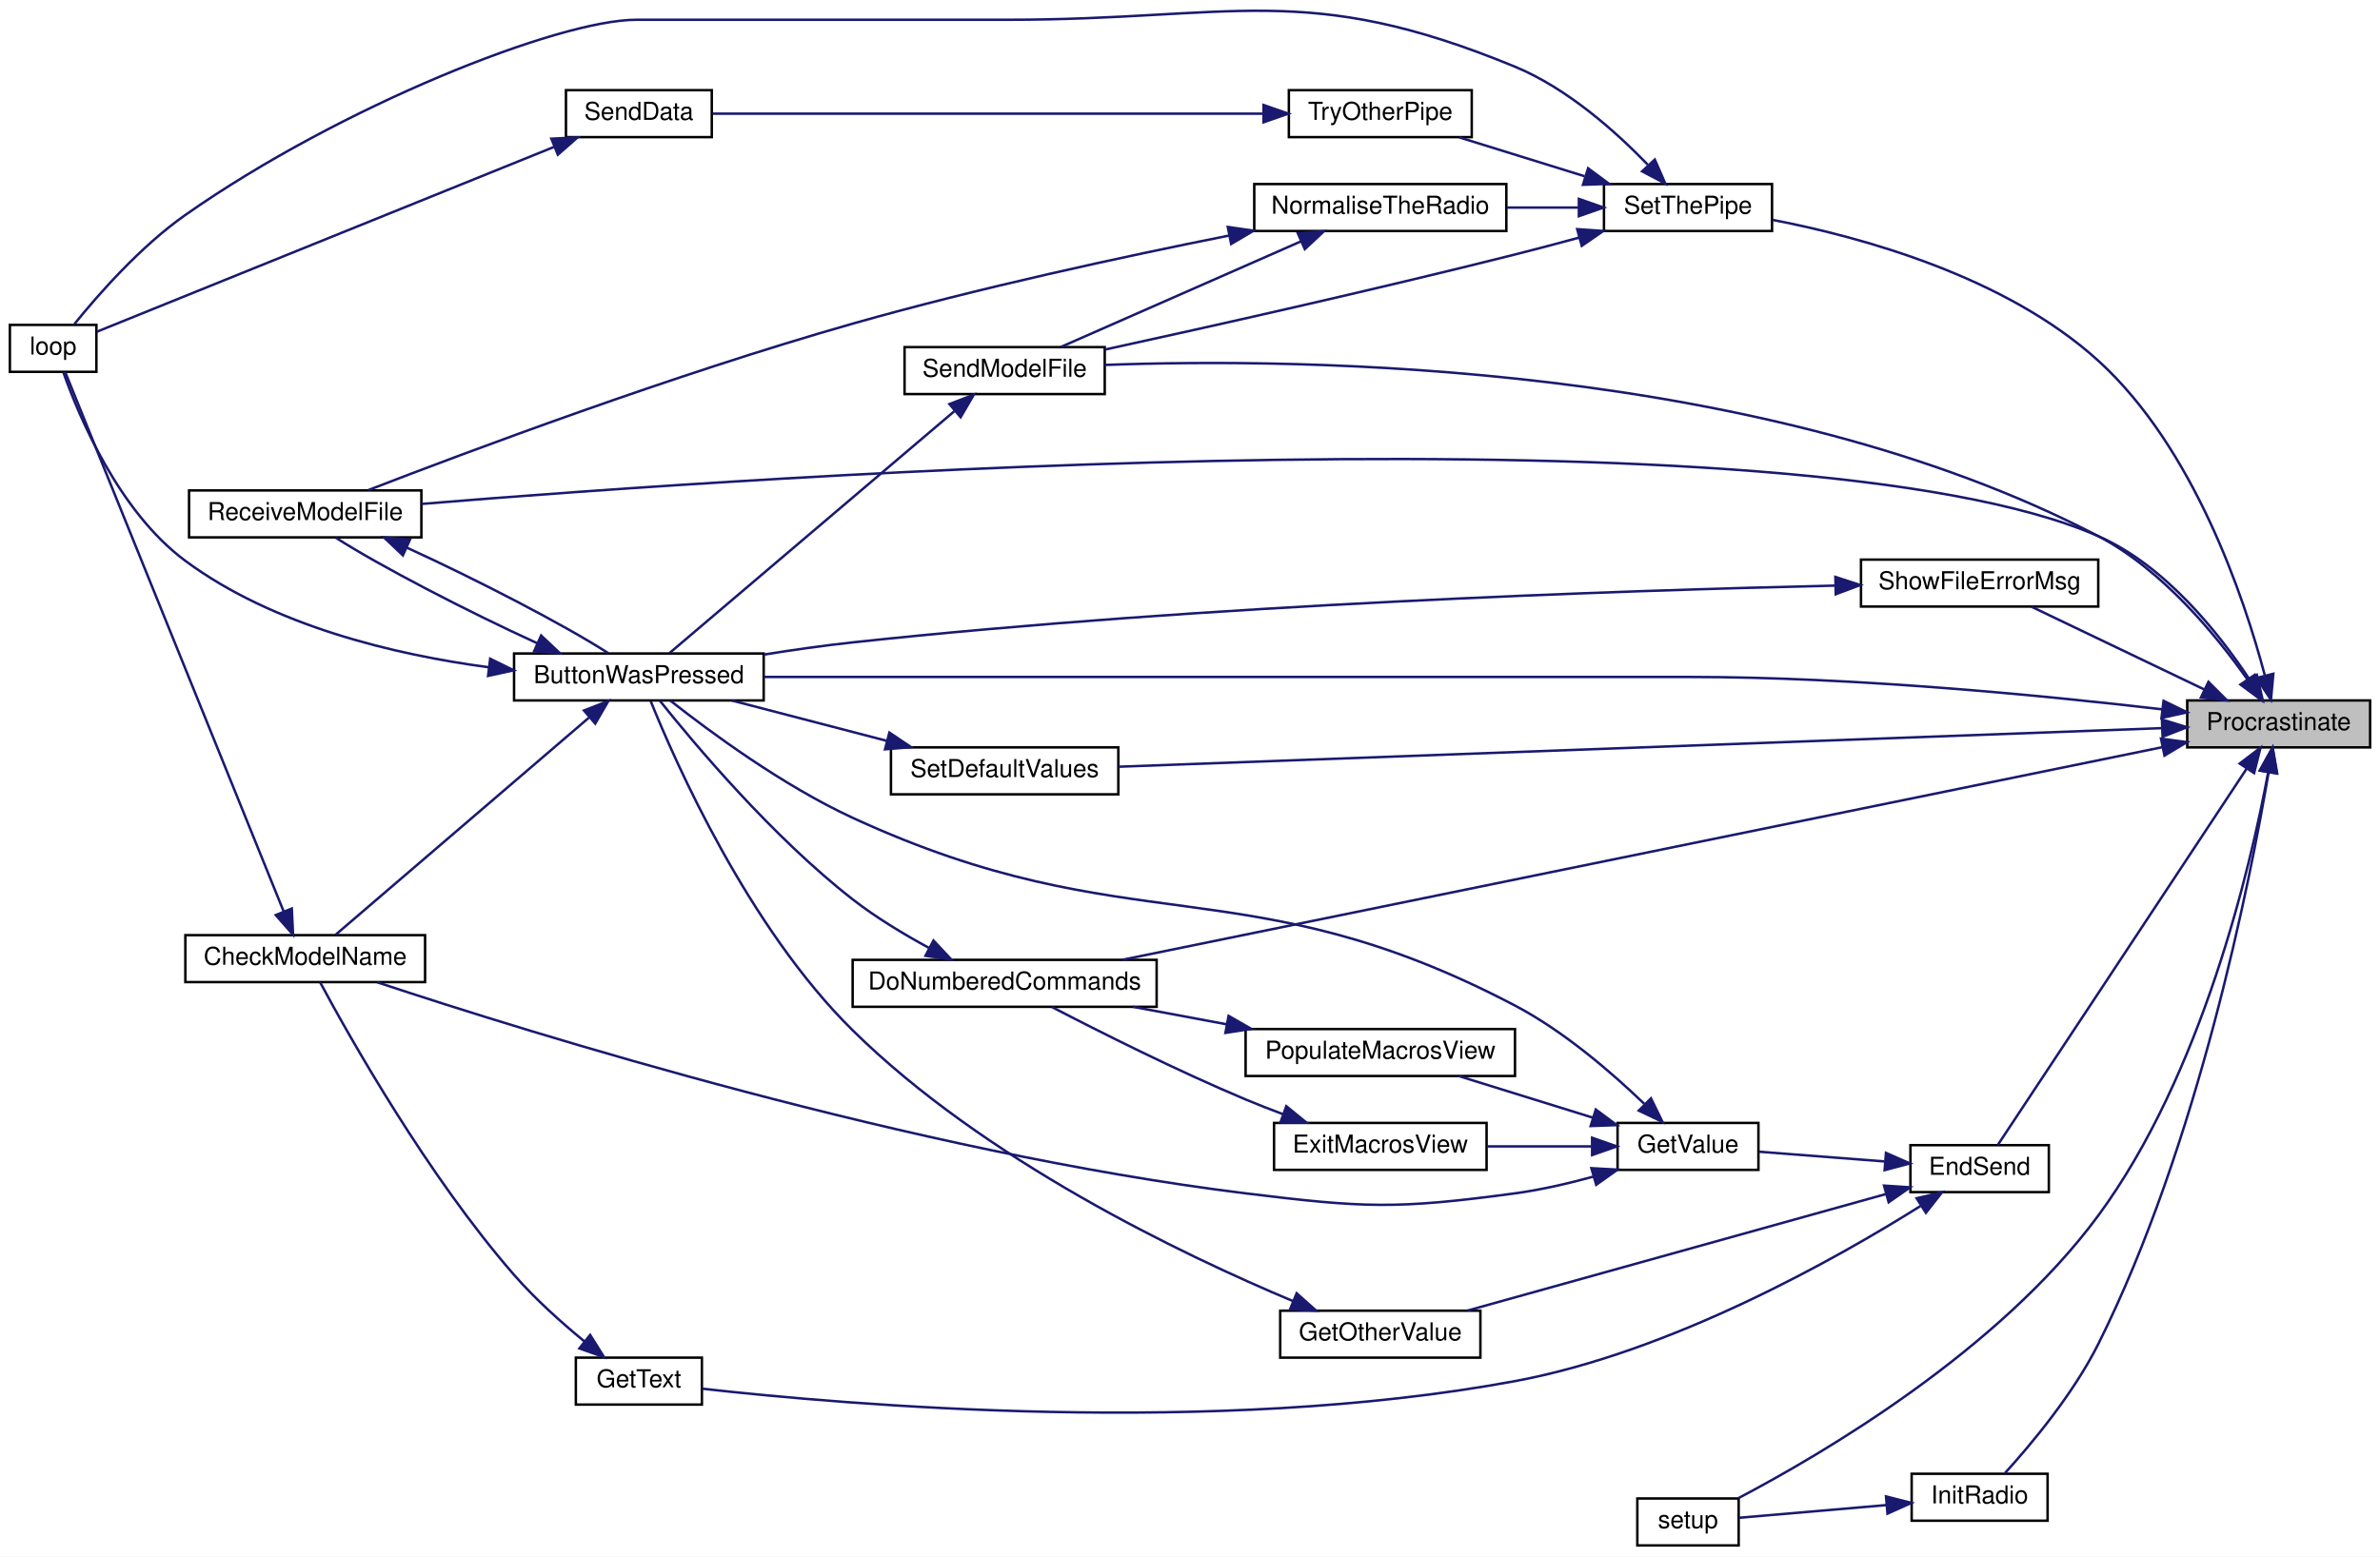
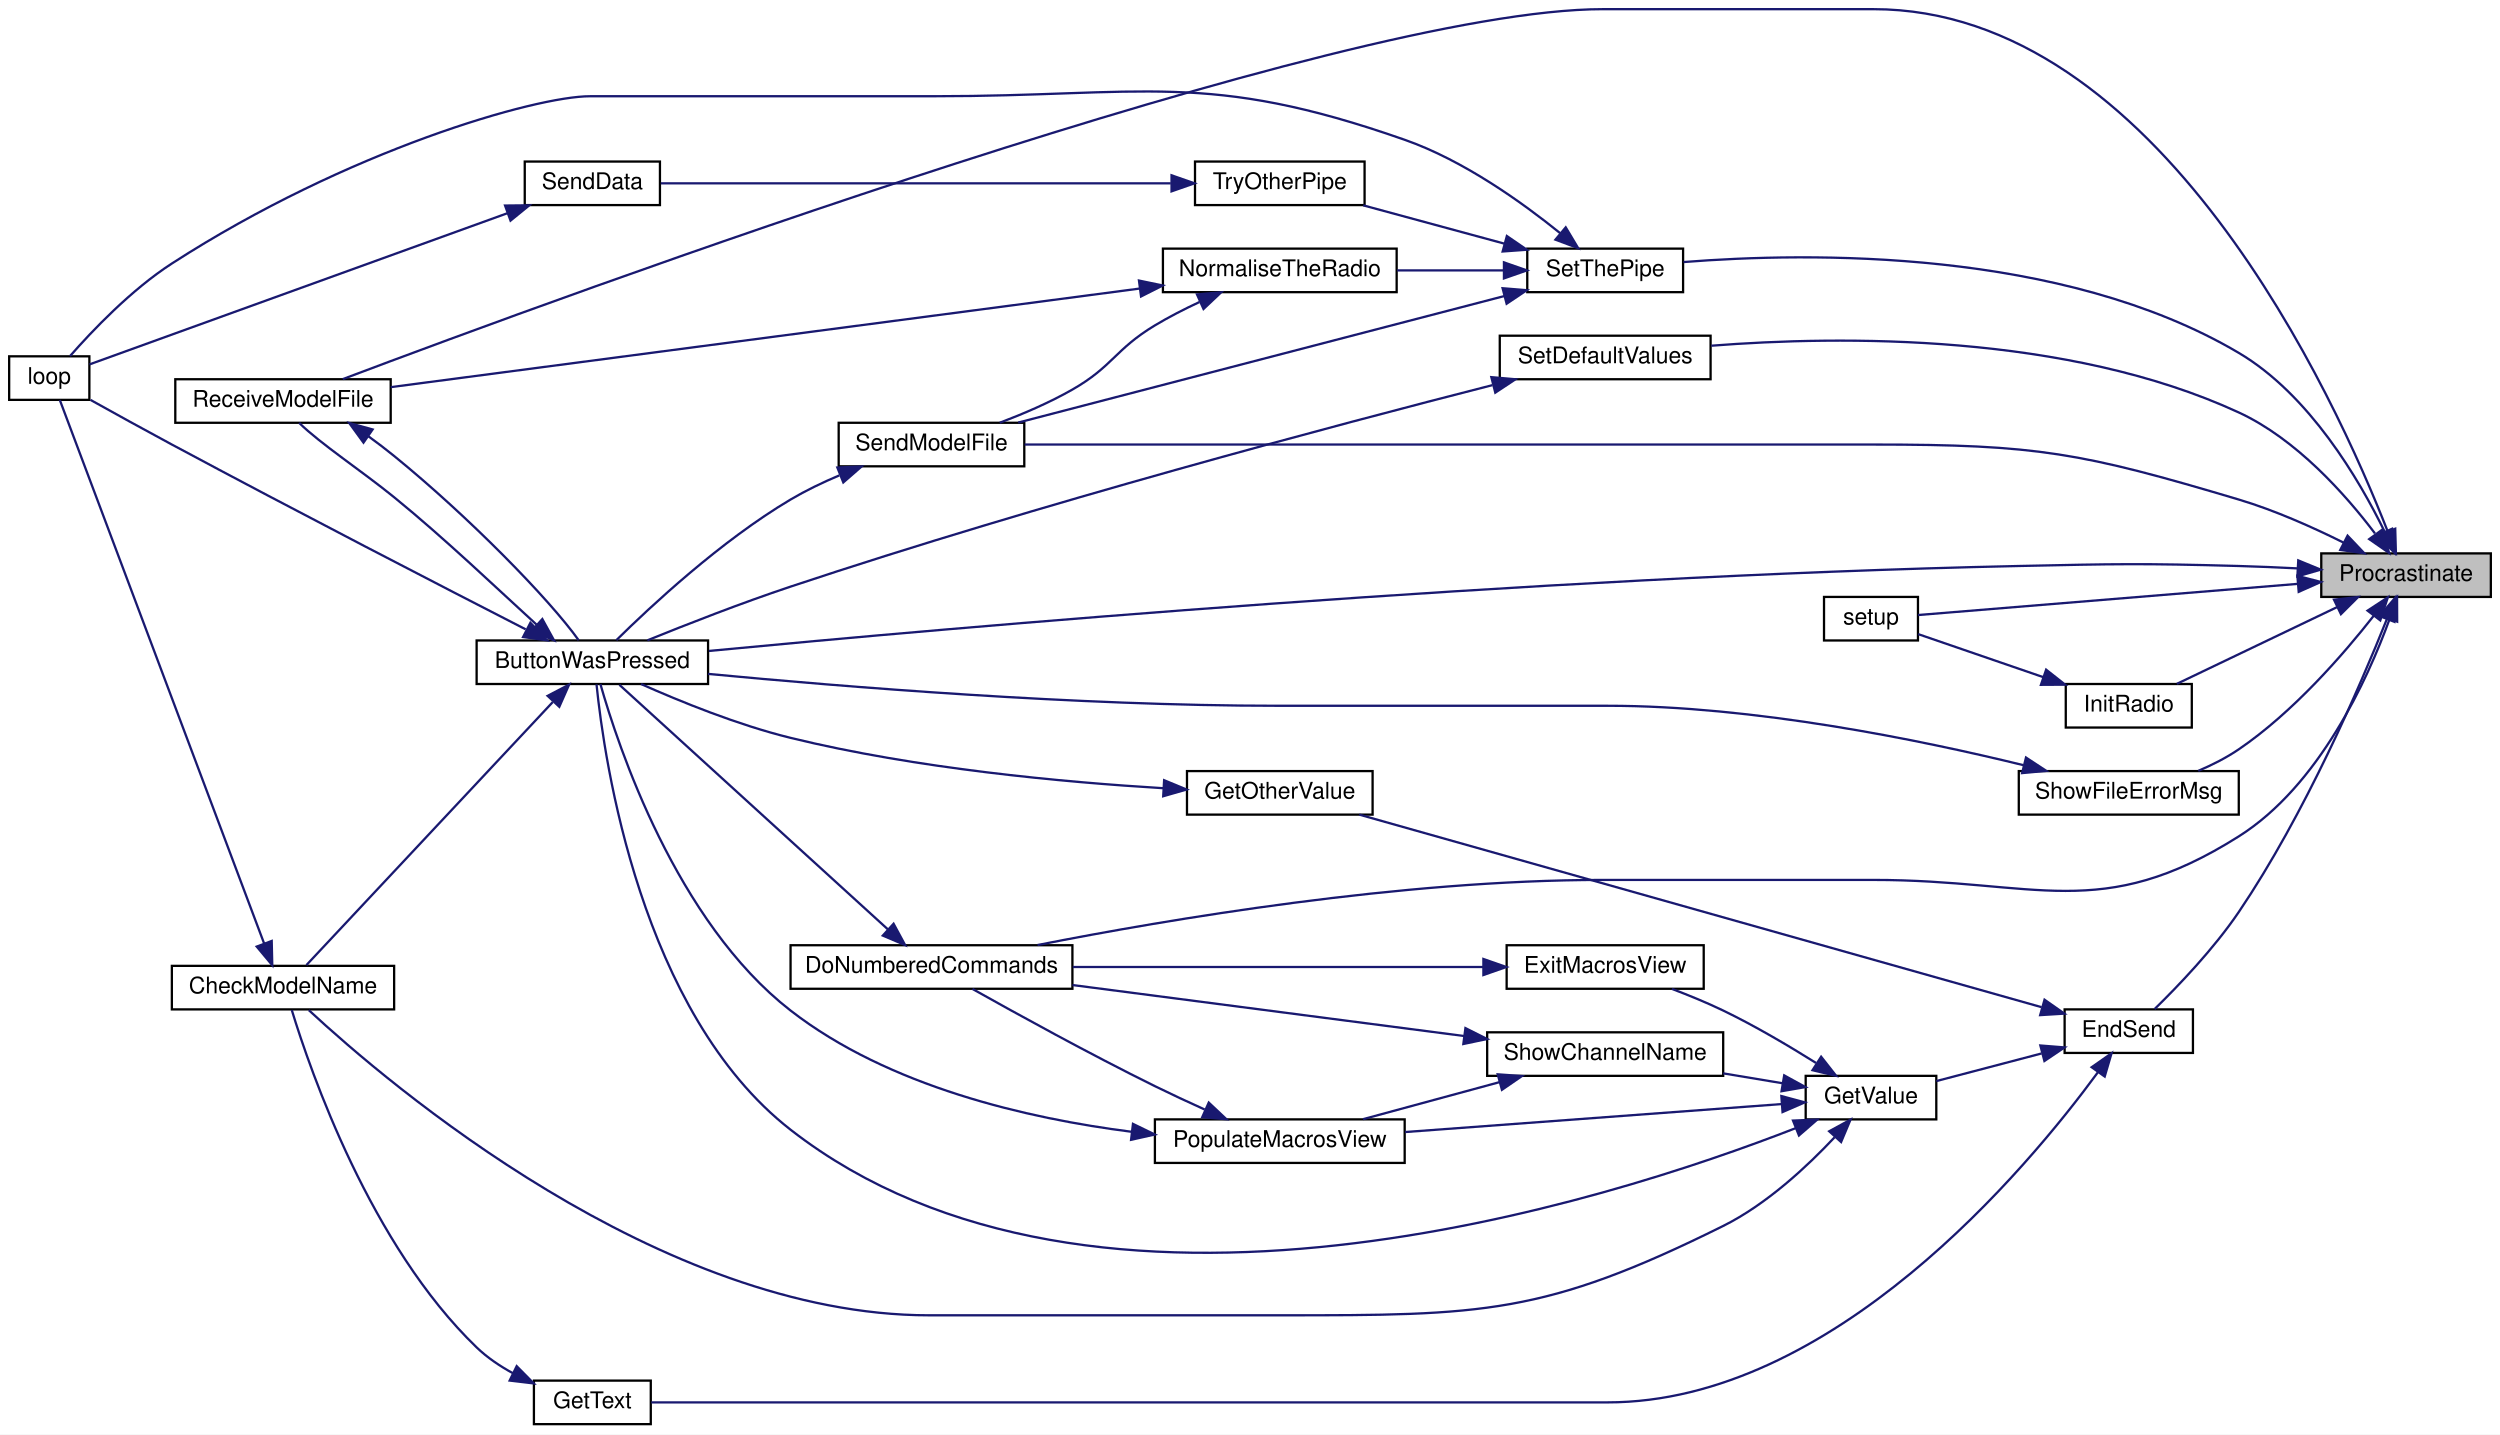
- <svg xmlns="http://www.w3.org/2000/svg" xmlns:xlink="http://www.w3.org/1999/xlink" width="963pt" height="630pt" viewBox="0.00 0.00 963.00 630.00">
-   <g id="graph0" class="graph" transform="scale(1 1) rotate(0) translate(4 626)">
-     <polygon fill="white" stroke="transparent" points="-4,4 -4,-626 959,-626 959,4 -4,4" />
+ <svg xmlns="http://www.w3.org/2000/svg" xmlns:xlink="http://www.w3.org/1999/xlink" width="1091pt" height="626pt" viewBox="0.00 0.00 1091.00 626.00">
+   <g id="graph0" class="graph" transform="scale(1 1) rotate(0) translate(4 622)">
+     <polygon fill="white" stroke="transparent" points="-4,4 -4,-622 1087,-622 1087,4 -4,4" />
    <g id="node1" class="node">
      <g id="a_node1">
        <a xlink:title=" ">
-           <polygon fill="#bfbfbf" stroke="black" points="881,-323.5 881,-342.5 955,-342.5 955,-323.5 881,-323.5" />
-           <text text-anchor="middle" x="918" y="-330.5" font-family="Helvetica,sans-Serif" font-size="10.00">Procrastinate</text>
+           <polygon fill="#bfbfbf" stroke="black" points="1009,-361.5 1009,-380.5 1083,-380.5 1083,-361.5 1009,-361.5" />
+           <text text-anchor="middle" x="1046" y="-368.5" font-family="Helvetica,sans-Serif" font-size="10.00">Procrastinate</text>
        </a>
      </g>
    </g>
    <g id="node2" class="node">
      <g id="a_node2">
        <a xlink:href="_transmitter_code_2src_2main_8cpp.html#a8e7ccbf842764fd85cc578be263f7202" target="_top" xlink:title=" ">
-           <polygon fill="white" stroke="black" points="204,-342.5 204,-361.5 305,-361.5 305,-342.5 204,-342.5" />
-           <text text-anchor="middle" x="254.5" y="-349.5" font-family="Helvetica,sans-Serif" font-size="10.00">ButtonWasPressed</text>
+           <polygon fill="white" stroke="black" points="204,-323.5 204,-342.5 305,-342.5 305,-323.5 204,-323.5" />
+           <text text-anchor="middle" x="254.5" y="-330.5" font-family="Helvetica,sans-Serif" font-size="10.00">ButtonWasPressed</text>
        </a>
      </g>
    </g>
    <g id="edge1" class="edge">
-       <path fill="none" stroke="midnightblue" d="M870.92,-338.89C823.23,-344.47 746.53,-352 680,-352 680,-352 680,-352 553.5,-352 466.07,-352 364.2,-352 305.06,-352" />
-       <polygon fill="midnightblue" stroke="midnightblue" points="871.42,-342.35 880.94,-337.7 870.59,-335.4 871.42,-342.35" />
+       <path fill="none" stroke="midnightblue" d="M998.58,-373.96C990.08,-374.39 981.27,-374.77 973,-375 930.35,-376.18 919.66,-375.92 877,-375 664,-370.42 410.78,-348.02 305.38,-337.93" />
+       <polygon fill="midnightblue" stroke="midnightblue" points="998.96,-377.44 1008.76,-373.41 998.58,-370.45 998.96,-377.44" />
    </g>
    <g id="node5" class="node">
      <g id="a_node5">
        <a xlink:href="_transmitter_code_2src_2main_8cpp.html#ab7c9edf843c732d7fe296564f39bc0dc" target="_top" xlink:title="RECEIVE A MODEL FILE.">
-           <polygon fill="white" stroke="black" points="72.5,-408.5 72.5,-427.5 166.5,-427.5 166.5,-408.5 72.5,-408.5" />
-           <text text-anchor="middle" x="119.5" y="-415.5" font-family="Helvetica,sans-Serif" font-size="10.00">ReceiveModelFile</text>
-         </a>
-       </g>
-     </g>
-     <g id="edge23" class="edge">
-       <path fill="none" stroke="midnightblue" d="M906.06,-351.22C893.82,-369.68 872.08,-397.15 845,-409 722.84,-462.45 306.15,-433.54 166.52,-422.03" />
-       <polygon fill="midnightblue" stroke="midnightblue" points="909.18,-352.84 911.58,-342.52 903.27,-349.09 909.18,-352.84" />
+           <polygon fill="white" stroke="black" points="72.5,-437.5 72.5,-456.5 166.5,-456.5 166.5,-437.5 72.5,-437.5" />
+           <text text-anchor="middle" x="119.5" y="-444.5" font-family="Helvetica,sans-Serif" font-size="10.00">ReceiveModelFile</text>
+         </a>
+       </g>
+     </g>
+     <g id="edge27" class="edge">
+       <path fill="none" stroke="midnightblue" d="M1037.97,-390.15C1015.3,-448.15 938.27,-618 813.5,-618 813.5,-618 813.5,-618 695.5,-618 581.33,-618 240.96,-492.57 145.59,-456.56" />
+       <polygon fill="midnightblue" stroke="midnightblue" points="1041.28,-391.27 1041.57,-380.68 1034.74,-388.78 1041.28,-391.27" />
    </g>
    <g id="node6" class="node">
      <g id="a_node6">
        <a xlink:href="_transmitter_code_2src_2main_8cpp.html#a463a07d516b046c17a66b486dbcacb68" target="_top" xlink:title=" ">
-           <polygon fill="white" stroke="black" points="341,-218.5 341,-237.5 464,-237.5 464,-218.5 341,-218.5" />
-           <text text-anchor="middle" x="402.5" y="-225.5" font-family="Helvetica,sans-Serif" font-size="10.00">DoNumberedCommands</text>
+           <polygon fill="white" stroke="black" points="341,-190.5 341,-209.5 464,-209.5 464,-190.5 341,-190.5" />
+           <text text-anchor="middle" x="402.5" y="-197.5" font-family="Helvetica,sans-Serif" font-size="10.00">DoNumberedCommands</text>
        </a>
      </g>
    </g>
    <g id="edge7" class="edge">
-       <path fill="none" stroke="midnightblue" d="M871.06,-323.61C773.77,-303.71 547.9,-257.53 450.07,-237.52" />
-       <polygon fill="midnightblue" stroke="midnightblue" points="870.39,-327.04 880.89,-325.62 871.8,-320.18 870.39,-327.04" />
+       <path fill="none" stroke="midnightblue" d="M1038.76,-351.69C1029.17,-325.43 1008.14,-279.18 973,-257 912.63,-218.9 884.89,-238 813.5,-238 813.5,-238 813.5,-238 695.5,-238 607.57,-238 505.98,-220.85 448.78,-209.59" />
+       <polygon fill="midnightblue" stroke="midnightblue" points="1035.5,-352.98 1042.08,-361.29 1042.12,-350.7 1035.5,-352.98" />
    </g>
    <g id="node7" class="node">
      <g id="a_node7">
        <a xlink:href="_transmitter_code_2src_2main_8cpp.html#ad7b8aa834c87265667a5687b1787a1cc" target="_top" xlink:title=" ">
-           <polygon fill="white" stroke="black" points="769,-143.5 769,-162.5 825,-162.5 825,-143.5 769,-143.5" />
-           <text text-anchor="middle" x="797" y="-150.5" font-family="Helvetica,sans-Serif" font-size="10.00">EndSend</text>
+           <polygon fill="white" stroke="black" points="897,-162.5 897,-181.5 953,-181.5 953,-162.5 897,-162.5" />
+           <text text-anchor="middle" x="925" y="-169.5" font-family="Helvetica,sans-Serif" font-size="10.00">EndSend</text>
        </a>
      </g>
    </g>
    <g id="edge9" class="edge">
-       <path fill="none" stroke="midnightblue" d="M905.03,-314.86C890.74,-293.23 866.14,-255.97 845,-224 830.49,-202.05 813.43,-176.3 804.39,-162.64" />
-       <polygon fill="midnightblue" stroke="midnightblue" points="902.22,-316.96 910.65,-323.37 908.06,-313.1 902.22,-316.96" />
-     </g>
-     <g id="node13" class="node">
-       <g id="a_node13">
-         <a xlink:href="_radio_functions_8cpp.html#a86ce6c54618629a61b8502786d2ce82c" target="_top" xlink:title=" ">
-           <polygon fill="white" stroke="black" points="769.5,-10.5 769.5,-29.5 824.5,-29.5 824.5,-10.5 769.5,-10.5" />
-           <text text-anchor="middle" x="797" y="-17.5" font-family="Helvetica,sans-Serif" font-size="10.00">InitRadio</text>
-         </a>
-       </g>
-     </g>
-     <g id="edge21" class="edge">
-       <path fill="none" stroke="midnightblue" d="M913.91,-313.34C906.53,-269.81 885.41,-162.76 845,-82 834.84,-61.71 817.78,-41.35 807.24,-29.75" />
-       <polygon fill="midnightblue" stroke="midnightblue" points="910.49,-314.12 915.56,-323.42 917.4,-312.99 910.49,-314.12" />
+       <path fill="none" stroke="midnightblue" d="M1037.64,-351.84C1026.07,-322.86 1001.95,-266.75 973,-224 962.08,-207.88 946.45,-191.6 936.27,-181.65" />
+       <polygon fill="midnightblue" stroke="midnightblue" points="1034.41,-353.18 1041.32,-361.21 1040.92,-350.62 1034.41,-353.18" />
    </g>
    <g id="node14" class="node">
      <g id="a_node14">
-         <a xlink:href="_transmitter_code_2src_2main_8cpp.html#a4fc01d736fe50cf5b977f755b675f11d" target="_top" xlink:title=" ">
-           <polygon fill="white" stroke="black" points="658.5,-0.5 658.5,-19.5 699.5,-19.5 699.5,-0.5 658.5,-0.5" />
-           <text text-anchor="middle" x="679" y="-7.5" font-family="Helvetica,sans-Serif" font-size="10.00">setup</text>
-         </a>
-       </g>
-     </g>
-     <g id="edge37" class="edge">
-       <path fill="none" stroke="midnightblue" d="M913.71,-313.17C906.63,-275.24 887.06,-191.1 845,-134 804.62,-79.18 733.29,-37.43 699.2,-19.54" />
-       <polygon fill="midnightblue" stroke="midnightblue" points="910.33,-314.14 915.52,-323.38 917.22,-312.92 910.33,-314.14" />
+         <a xlink:href="_radio_functions_8cpp.html#a86ce6c54618629a61b8502786d2ce82c" target="_top" xlink:title=" ">
+           <polygon fill="white" stroke="black" points="897.5,-304.5 897.5,-323.5 952.5,-323.5 952.5,-304.5 897.5,-304.5" />
+           <text text-anchor="middle" x="925" y="-311.5" font-family="Helvetica,sans-Serif" font-size="10.00">InitRadio</text>
+         </a>
+       </g>
+     </g>
+     <g id="edge25" class="edge">
+       <path fill="none" stroke="midnightblue" d="M1015.99,-357.1C994.27,-346.7 965.14,-332.75 945.98,-323.57" />
+       <polygon fill="midnightblue" stroke="midnightblue" points="1014.55,-360.3 1025.08,-361.46 1017.58,-353.98 1014.55,-360.3" />
    </g>
    <g id="node15" class="node">
      <g id="a_node15">
-         <a xlink:href="_transmitter_code_2src_2main_8cpp.html#a58c67a975068930341f0663e0a08c9d3" target="_top" xlink:title="SEND A MODEL FILE.">
-           <polygon fill="white" stroke="black" points="362,-466.5 362,-485.5 443,-485.5 443,-466.5 362,-466.5" />
-           <text text-anchor="middle" x="402.5" y="-473.5" font-family="Helvetica,sans-Serif" font-size="10.00">SendModelFile</text>
-         </a>
-       </g>
-     </g>
-     <g id="edge24" class="edge">
-       <path fill="none" stroke="midnightblue" d="M905.32,-351.05C892.71,-368.9 870.93,-395.45 845,-409 710.5,-479.28 523.55,-481.26 443,-478.29" />
-       <polygon fill="midnightblue" stroke="midnightblue" points="908.32,-352.86 911.04,-342.62 902.53,-348.93 908.32,-352.86" />
+         <a xlink:href="_transmitter_code_2src_2main_8cpp.html#a4fc01d736fe50cf5b977f755b675f11d" target="_top" xlink:title=" ">
+           <polygon fill="white" stroke="black" points="792,-342.5 792,-361.5 833,-361.5 833,-342.5 792,-342.5" />
+           <text text-anchor="middle" x="812.5" y="-349.5" font-family="Helvetica,sans-Serif" font-size="10.00">setup</text>
+         </a>
+       </g>
+     </g>
+     <g id="edge41" class="edge">
+       <path fill="none" stroke="midnightblue" d="M998.79,-367.21C948.17,-363.05 869.36,-356.58 833.04,-353.6" />
+       <polygon fill="midnightblue" stroke="midnightblue" points="998.58,-370.7 1008.83,-368.03 999.15,-363.72 998.58,-370.7" />
    </g>
    <g id="node16" class="node">
      <g id="a_node16">
-         <a xlink:href="_transmitter_code_2src_2main_8cpp.html#acbd0460ea44a7d07e4d77878411febb4" target="_top" xlink:title=" ">
-           <polygon fill="white" stroke="black" points="356.5,-304.5 356.5,-323.5 448.5,-323.5 448.5,-304.5 356.5,-304.5" />
-           <text text-anchor="middle" x="402.5" y="-311.5" font-family="Helvetica,sans-Serif" font-size="10.00">SetDefaultValues</text>
-         </a>
-       </g>
-     </g>
-     <g id="edge26" class="edge">
-       <path fill="none" stroke="midnightblue" d="M870.71,-331.29C772.73,-327.66 545.43,-319.25 448.55,-315.67" />
-       <polygon fill="midnightblue" stroke="midnightblue" points="870.77,-334.79 880.89,-331.66 871.03,-327.8 870.77,-334.79" />
+         <a xlink:href="_transmitter_code_2src_2main_8cpp.html#a58c67a975068930341f0663e0a08c9d3" target="_top" xlink:title="SEND A MODEL FILE.">
+           <polygon fill="white" stroke="black" points="362,-418.5 362,-437.5 443,-437.5 443,-418.5 362,-418.5" />
+           <text text-anchor="middle" x="402.5" y="-425.5" font-family="Helvetica,sans-Serif" font-size="10.00">SendModelFile</text>
+         </a>
+       </g>
+     </g>
+     <g id="edge28" class="edge">
+       <path fill="none" stroke="midnightblue" d="M1018.71,-385.21C1005.37,-391.86 988.69,-399.32 973,-404 904.3,-424.47 885.19,-428 813.5,-428 813.5,-428 813.5,-428 695.5,-428 605.26,-428 499.34,-428 443.17,-428" />
+       <polygon fill="midnightblue" stroke="midnightblue" points="1020.48,-388.24 1027.78,-380.56 1017.29,-382.01 1020.48,-388.24" />
    </g>
    <g id="node17" class="node">
      <g id="a_node17">
+         <a xlink:href="_transmitter_code_2src_2main_8cpp.html#acbd0460ea44a7d07e4d77878411febb4" target="_top" xlink:title=" ">
+           <polygon fill="white" stroke="black" points="650.5,-456.5 650.5,-475.5 742.5,-475.5 742.5,-456.5 650.5,-456.5" />
+           <text text-anchor="middle" x="696.5" y="-463.5" font-family="Helvetica,sans-Serif" font-size="10.00">SetDefaultValues</text>
+         </a>
+       </g>
+     </g>
+     <g id="edge30" class="edge">
+       <path fill="none" stroke="midnightblue" d="M1032.44,-389.21C1019.65,-406.12 998.15,-430.39 973,-442 898.03,-476.62 799.44,-475.56 742.81,-471.13" />
+       <polygon fill="midnightblue" stroke="midnightblue" points="1035.58,-390.84 1038.62,-380.69 1029.92,-386.73 1035.58,-390.84" />
+     </g>
+     <g id="node18" class="node">
+       <g id="a_node18">
        <a xlink:href="_radio_functions_8cpp.html#a70dc6f8d2e5ccef6b8e4a2b9b0afb2ce" target="_top" xlink:title=" ">
-           <polygon fill="white" stroke="black" points="645,-532.5 645,-551.5 713,-551.5 713,-532.5 645,-532.5" />
-           <text text-anchor="middle" x="679" y="-539.5" font-family="Helvetica,sans-Serif" font-size="10.00">SetThePipe</text>
-         </a>
-       </g>
-     </g>
-     <g id="edge28" class="edge">
-       <path fill="none" stroke="midnightblue" d="M912.35,-352.82C904.05,-384.05 883.78,-444.77 845,-480 807.51,-514.05 749.53,-529.99 713.23,-537" />
-       <polygon fill="midnightblue" stroke="midnightblue" points="915.84,-353.3 914.88,-342.75 909.05,-351.59 915.84,-353.3" />
-     </g>
-     <g id="node21" class="node">
-       <g id="a_node21">
+           <polygon fill="white" stroke="black" points="662.5,-494.5 662.5,-513.5 730.5,-513.5 730.5,-494.5 662.5,-494.5" />
+           <text text-anchor="middle" x="696.5" y="-501.5" font-family="Helvetica,sans-Serif" font-size="10.00">SetThePipe</text>
+         </a>
+       </g>
+     </g>
+     <g id="edge32" class="edge">
+       <path fill="none" stroke="midnightblue" d="M1036.64,-390.01C1025.58,-412.67 1003.84,-449.77 973,-468 895.77,-513.66 785.33,-511.97 730.71,-507.64" />
+       <polygon fill="midnightblue" stroke="midnightblue" points="1039.91,-391.27 1040.96,-380.73 1033.56,-388.32 1039.91,-391.27" />
+     </g>
+     <g id="node22" class="node">
+       <g id="a_node22">
        <a xlink:href="_transmitter_code_2src_2main_8cpp.html#a1e7673fa1ef97d68711edd0da2abed9b" target="_top" xlink:title=" ">
-           <polygon fill="white" stroke="black" points="749,-380.5 749,-399.5 845,-399.5 845,-380.5 749,-380.5" />
-           <text text-anchor="middle" x="797" y="-387.5" font-family="Helvetica,sans-Serif" font-size="10.00">ShowFileErrorMsg</text>
-         </a>
-       </g>
-     </g>
-     <g id="edge38" class="edge">
-       <path fill="none" stroke="midnightblue" d="M887.99,-346.9C866.27,-357.3 837.14,-371.25 817.98,-380.43" />
-       <polygon fill="midnightblue" stroke="midnightblue" points="889.58,-350.02 897.08,-342.54 886.55,-343.7 889.58,-350.02" />
+           <polygon fill="white" stroke="black" points="877,-266.5 877,-285.5 973,-285.5 973,-266.5 877,-266.5" />
+           <text text-anchor="middle" x="925" y="-273.5" font-family="Helvetica,sans-Serif" font-size="10.00">ShowFileErrorMsg</text>
+         </a>
+       </g>
+     </g>
+     <g id="edge42" class="edge">
+       <path fill="none" stroke="midnightblue" d="M1031.95,-353.35C1018.7,-336.46 996.79,-311.21 973,-295 967.62,-291.33 961.42,-288.2 955.33,-285.59" />
+       <polygon fill="midnightblue" stroke="midnightblue" points="1029.2,-355.52 1038.06,-361.33 1034.76,-351.26 1029.2,-355.52" />
    </g>
    <g id="node3" class="node">
      <g id="a_node3">
        <a xlink:href="_transmitter_code_2src_2main_8cpp.html#a984cb52354a84c45e9e41f396a1c5e92" target="_top" xlink:title=" ">
-           <polygon fill="white" stroke="black" points="71,-228.5 71,-247.5 168,-247.5 168,-228.5 71,-228.5" />
-           <text text-anchor="middle" x="119.5" y="-235.5" font-family="Helvetica,sans-Serif" font-size="10.00">CheckModelName</text>
+           <polygon fill="white" stroke="black" points="71,-181.5 71,-200.5 168,-200.5 168,-181.5 71,-181.5" />
+           <text text-anchor="middle" x="119.5" y="-188.5" font-family="Helvetica,sans-Serif" font-size="10.00">CheckModelName</text>
        </a>
      </g>
    </g>
    <g id="edge2" class="edge">
-       <path fill="none" stroke="midnightblue" d="M234.23,-335.48C206.07,-311.34 154.56,-267.19 131.81,-247.69" />
-       <polygon fill="midnightblue" stroke="midnightblue" points="232.29,-338.43 242.16,-342.28 236.85,-333.12 232.29,-338.43" />
+       <path fill="none" stroke="midnightblue" d="M237.22,-315.62C209.03,-285.52 151.98,-224.61 129.71,-200.83" />
+       <polygon fill="midnightblue" stroke="midnightblue" points="234.97,-318.33 244.36,-323.24 240.08,-313.55 234.97,-318.33" />
    </g>
    <g id="node4" class="node">
      <g id="a_node4">
        <a xlink:href="_transmitter_code_2src_2main_8cpp.html#afe461d27b9c48d5921c00d521181f12f" target="_top" xlink:title=" ">
-           <polygon fill="white" stroke="black" points="0,-475.5 0,-494.5 35,-494.5 35,-475.5 0,-475.5" />
-           <text text-anchor="middle" x="17.5" y="-482.5" font-family="Helvetica,sans-Serif" font-size="10.00">loop</text>
+           <polygon fill="white" stroke="black" points="0,-447.5 0,-466.5 35,-466.5 35,-447.5 0,-447.5" />
+           <text text-anchor="middle" x="17.5" y="-454.5" font-family="Helvetica,sans-Serif" font-size="10.00">loop</text>
        </a>
      </g>
    </g>
    <g id="edge4" class="edge">
-       <path fill="none" stroke="midnightblue" d="M193.86,-355.91C155.6,-361.01 106.6,-372.64 71,-399 44.01,-418.99 27.97,-457.37 21.64,-475.31" />
-       <polygon fill="midnightblue" stroke="midnightblue" points="194.34,-359.38 203.84,-354.7 193.49,-352.43 194.34,-359.38" />
+       <path fill="none" stroke="midnightblue" d="M225.41,-347.35C189.48,-365.77 125.38,-398.83 71,-428 59.07,-434.4 45.72,-441.78 35.47,-447.49" />
+       <polygon fill="midnightblue" stroke="midnightblue" points="227.46,-350.23 234.77,-342.56 224.27,-344 227.46,-350.23" />
    </g>
    <g id="edge5" class="edge">
-       <path fill="none" stroke="midnightblue" d="M213.45,-365.62C185.37,-378.44 149.77,-396.87 131.87,-408.37" />
-       <polygon fill="midnightblue" stroke="midnightblue" points="214.95,-368.78 222.65,-361.51 212.1,-362.4 214.95,-368.78" />
+       <path fill="none" stroke="midnightblue" d="M230.14,-349.42C213.44,-364.66 190.08,-387.04 168,-405 153.82,-416.53 135.8,-428.35 126.56,-437.45" />
+       <polygon fill="midnightblue" stroke="midnightblue" points="232.67,-351.85 237.78,-342.57 228,-346.65 232.67,-351.85" />
    </g>
    <g id="edge3" class="edge">
-       <path fill="none" stroke="midnightblue" d="M110.71,-257.25C90.55,-307.03 37.25,-438.69 22.39,-475.38" />
-       <polygon fill="midnightblue" stroke="midnightblue" points="114.07,-258.27 114.58,-247.68 107.58,-255.64 114.07,-258.27" />
+       <path fill="none" stroke="midnightblue" d="M111.24,-210.32C91.38,-263.14 36.68,-408.65 22.11,-447.41" />
+       <polygon fill="midnightblue" stroke="midnightblue" points="114.58,-211.37 114.82,-200.78 108.03,-208.91 114.58,-211.37" />
    </g>
    <g id="edge6" class="edge">
-       <path fill="none" stroke="midnightblue" d="M160.54,-404.38C188.64,-391.55 224.27,-373.12 242.16,-361.61" />
-       <polygon fill="midnightblue" stroke="midnightblue" points="159.03,-401.22 151.33,-408.5 161.89,-407.61 159.03,-401.22" />
+       <path fill="none" stroke="midnightblue" d="M156.8,-431.58C160.64,-428.81 164.44,-425.89 168,-423 200.52,-396.55 235.78,-360.52 248.54,-342.59" />
+       <polygon fill="midnightblue" stroke="midnightblue" points="154.63,-428.83 148.4,-437.4 158.61,-434.59 154.63,-428.83" />
    </g>
    <g id="edge8" class="edge">
-       <path fill="none" stroke="midnightblue" d="M371.93,-242.32C361.71,-247.86 350.46,-254.63 341,-262 308.52,-287.29 276.91,-324.94 262.96,-342.43" />
-       <polygon fill="midnightblue" stroke="midnightblue" points="373.7,-245.34 380.94,-237.61 370.46,-239.14 373.7,-245.34" />
+       <path fill="none" stroke="midnightblue" d="M383.56,-216.34C352.88,-244.29 291.2,-300.48 266.3,-323.16" />
+       <polygon fill="midnightblue" stroke="midnightblue" points="385.96,-218.89 391,-209.57 381.25,-213.71 385.96,-218.89" />
    </g>
    <g id="node8" class="node">
      <g id="a_node8">
        <a xlink:href="_transmitter_code_2src_2main_8cpp.html#ac8919b32f9c38cc65c7b93cae664acfb" target="_top" xlink:title=" ">
-           <polygon fill="white" stroke="black" points="514,-76.5 514,-95.5 595,-95.5 595,-76.5 514,-76.5" />
-           <text text-anchor="middle" x="554.5" y="-83.5" font-family="Helvetica,sans-Serif" font-size="10.00">GetOtherValue</text>
+           <polygon fill="white" stroke="black" points="514,-266.5 514,-285.5 595,-285.5 595,-266.5 514,-266.5" />
+           <text text-anchor="middle" x="554.5" y="-273.5" font-family="Helvetica,sans-Serif" font-size="10.00">GetOtherValue</text>
        </a>
      </g>
    </g>
    <g id="edge10" class="edge">
-       <path fill="none" stroke="midnightblue" d="M759,-142.69C712.88,-129.85 634.71,-108.07 589.86,-95.57" />
-       <polygon fill="midnightblue" stroke="midnightblue" points="758.31,-146.13 768.88,-145.44 760.19,-139.39 758.31,-146.13" />
+       <path fill="none" stroke="midnightblue" d="M886.95,-182.46C815.18,-202.71 658.18,-247.02 589.17,-266.5" />
+       <polygon fill="midnightblue" stroke="midnightblue" points="888.23,-185.73 896.9,-179.65 886.33,-179 888.23,-185.73" />
    </g>
    <g id="node9" class="node">
      <g id="a_node9">
        <a xlink:href="_transmitter_code_2src_2main_8cpp.html#a8e271ca29dc3c90bcf0e465b41bd71ff" target="_top" xlink:title=" ">
-           <polygon fill="white" stroke="black" points="229,-57.5 229,-76.5 280,-76.5 280,-57.5 229,-57.5" />
-           <text text-anchor="middle" x="254.5" y="-64.5" font-family="Helvetica,sans-Serif" font-size="10.00">GetText</text>
+           <polygon fill="white" stroke="black" points="229,-0.5 229,-19.5 280,-19.5 280,-0.5 229,-0.5" />
+           <text text-anchor="middle" x="254.5" y="-7.5" font-family="Helvetica,sans-Serif" font-size="10.00">GetText</text>
        </a>
      </g>
    </g>
    <g id="edge12" class="edge">
-       <path fill="none" stroke="midnightblue" d="M773.1,-137.89C739.05,-116.52 672.26,-78.75 609,-67 487.41,-44.42 338.22,-57.39 280.21,-63.93" />
-       <polygon fill="midnightblue" stroke="midnightblue" points="771.5,-141.02 781.81,-143.45 775.26,-135.12 771.5,-141.02" />
+       <path fill="none" stroke="midnightblue" d="M911.56,-154.11C880.64,-111.96 795.69,-10 697.5,-10 697.5,-10 697.5,-10 553.5,-10 452.1,-10 331.29,-10 280.22,-10" />
+       <polygon fill="midnightblue" stroke="midnightblue" points="908.8,-156.27 917.48,-162.35 914.49,-152.19 908.8,-156.27" />
    </g>
    <g id="node10" class="node">
      <g id="a_node10">
        <a xlink:href="_transmitter_code_2src_2main_8cpp.html#ad957c44f88874b35bd11323a86408e59" target="_top" xlink:title=" ">
-           <polygon fill="white" stroke="black" points="650.5,-152.5 650.5,-171.5 707.5,-171.5 707.5,-152.5 650.5,-152.5" />
-           <text text-anchor="middle" x="679" y="-159.5" font-family="Helvetica,sans-Serif" font-size="10.00">GetValue</text>
+           <polygon fill="white" stroke="black" points="784,-133.5 784,-152.5 841,-152.5 841,-133.5 784,-133.5" />
+           <text text-anchor="middle" x="812.5" y="-140.5" font-family="Helvetica,sans-Serif" font-size="10.00">GetValue</text>
        </a>
      </g>
    </g>
    <g id="edge14" class="edge">
-       <path fill="none" stroke="midnightblue" d="M758.42,-155.92C741.96,-157.19 722.99,-158.66 707.83,-159.84" />
-       <polygon fill="midnightblue" stroke="midnightblue" points="759.1,-159.37 768.8,-155.11 758.56,-152.39 759.1,-159.37" />
+       <path fill="none" stroke="midnightblue" d="M886.96,-162.28C871.94,-158.34 854.9,-153.87 841.02,-150.22" />
+       <polygon fill="midnightblue" stroke="midnightblue" points="886.41,-165.75 896.97,-164.91 888.18,-158.98 886.41,-165.75" />
    </g>
    <g id="edge11" class="edge">
-       <path fill="none" stroke="midnightblue" d="M519.21,-99.37C474.05,-118.31 394.17,-156.58 341,-209 298.77,-250.63 269.35,-317.29 259.3,-342.19" />
-       <polygon fill="midnightblue" stroke="midnightblue" points="520.65,-102.56 528.56,-95.52 517.99,-96.09 520.65,-102.56" />
+       <path fill="none" stroke="midnightblue" d="M503.77,-278.02C460.3,-280.64 395.75,-286.58 341,-300 317.97,-305.64 292.79,-315.9 275.76,-323.48" />
+       <polygon fill="midnightblue" stroke="midnightblue" points="504.02,-281.51 513.81,-277.45 503.62,-274.52 504.02,-281.51" />
    </g>
    <g id="edge13" class="edge">
-       <path fill="none" stroke="midnightblue" d="M232.41,-83.12C223.14,-90.73 212.47,-100.28 204,-110 168.96,-150.21 137.47,-206.18 125.55,-228.38" />
-       <polygon fill="midnightblue" stroke="midnightblue" points="234.79,-85.7 240.41,-76.72 230.42,-80.23 234.79,-85.7" />
+       <path fill="none" stroke="midnightblue" d="M219.92,-22.68C214.18,-25.81 208.6,-29.56 204,-34 157.75,-78.55 131.53,-154.35 123.33,-181.21" />
+       <polygon fill="midnightblue" stroke="midnightblue" points="221.48,-25.81 228.93,-18.27 218.41,-19.52 221.48,-25.81" />
    </g>
    <g id="edge15" class="edge">
-       <path fill="none" stroke="midnightblue" d="M661.34,-179.19C648.19,-191.84 628.82,-208.59 609,-219 499.38,-276.54 453.43,-243.14 341,-295 312.65,-308.08 283.11,-329.91 267.25,-342.42" />
-       <polygon fill="midnightblue" stroke="midnightblue" points="664.02,-181.45 668.67,-171.93 659.1,-176.48 664.02,-181.45" />
+       <path fill="none" stroke="midnightblue" d="M779.72,-129.71C697.27,-97.57 473.72,-25.6 341,-129 275.57,-179.98 259.68,-290.16 256.32,-323.35" />
+       <polygon fill="midnightblue" stroke="midnightblue" points="778.47,-132.98 789.06,-133.42 781.06,-126.48 778.47,-132.98" />
    </g>
    <g id="edge16" class="edge">
-       <path fill="none" stroke="midnightblue" d="M640.69,-149.76C630.52,-146.97 619.44,-144.41 609,-143 560.99,-136.51 548.08,-137.07 500,-143 365.86,-159.53 210.95,-207.77 148.61,-228.43" />
-       <polygon fill="midnightblue" stroke="midnightblue" points="639.91,-153.18 650.49,-152.6 641.86,-146.46 639.91,-153.18" />
+       <path fill="none" stroke="midnightblue" d="M796.65,-125.73C784.77,-113.05 767,-96.45 748,-87 669.83,-48.14 642.79,-48 555.5,-48 555.5,-48 555.5,-48 401.5,-48 283.81,-48 165.6,-148.86 130.76,-181.17" />
+       <polygon fill="midnightblue" stroke="midnightblue" points="794.26,-128.31 803.56,-133.39 799.46,-123.62 794.26,-128.31" />
    </g>
    <g id="node11" class="node">
      <g id="a_node11">
        <a xlink:href="_transmitter_code_2src_2main_8cpp.html#a488388f6430a0fc7bec57074ba750a2d" target="_top" xlink:title=" ">
-           <polygon fill="white" stroke="black" points="511.5,-152.5 511.5,-171.5 597.5,-171.5 597.5,-152.5 511.5,-152.5" />
-           <text text-anchor="middle" x="554.5" y="-159.5" font-family="Helvetica,sans-Serif" font-size="10.00">ExitMacrosView</text>
+           <polygon fill="white" stroke="black" points="653.5,-190.5 653.5,-209.5 739.5,-209.5 739.5,-190.5 653.5,-190.5" />
+           <text text-anchor="middle" x="696.5" y="-197.5" font-family="Helvetica,sans-Serif" font-size="10.00">ExitMacrosView</text>
        </a>
      </g>
    </g>
    <g id="edge17" class="edge">
-       <path fill="none" stroke="midnightblue" d="M639.88,-162C626.48,-162 611.34,-162 597.62,-162" />
-       <polygon fill="midnightblue" stroke="midnightblue" points="640.2,-165.5 650.2,-162 640.2,-158.5 640.2,-165.5" />
+       <path fill="none" stroke="midnightblue" d="M788.52,-158.12C776.69,-165.54 761.88,-174.3 748,-181 740.91,-184.42 733.04,-187.64 725.66,-190.43" />
+       <polygon fill="midnightblue" stroke="midnightblue" points="790.74,-160.85 797.28,-152.52 786.97,-154.95 790.74,-160.85" />
    </g>
    <g id="node12" class="node">
      <g id="a_node12">
        <a xlink:href="_transmitter_code_2src_2main_8cpp.html#a58fe79634784085398cb1f382f6bf57d" target="_top" xlink:title=" ">
-           <polygon fill="white" stroke="black" points="500,-190.5 500,-209.5 609,-209.5 609,-190.5 500,-190.5" />
-           <text text-anchor="middle" x="554.5" y="-197.5" font-family="Helvetica,sans-Serif" font-size="10.00">PopulateMacrosView</text>
+           <polygon fill="white" stroke="black" points="500,-114.5 500,-133.5 609,-133.5 609,-114.5 500,-114.5" />
+           <text text-anchor="middle" x="554.5" y="-121.5" font-family="Helvetica,sans-Serif" font-size="10.00">PopulateMacrosView</text>
        </a>
      </g>
    </g>
    <g id="edge19" class="edge">
-       <path fill="none" stroke="midnightblue" d="M640.37,-173.67C623,-179.06 602.63,-185.38 586.2,-190.48" />
-       <polygon fill="midnightblue" stroke="midnightblue" points="641.69,-176.93 650.2,-170.62 639.61,-170.24 641.69,-176.93" />
+       <path fill="none" stroke="midnightblue" d="M773.45,-140.18C729.93,-136.95 658.37,-131.63 609.19,-127.98" />
+       <polygon fill="midnightblue" stroke="midnightblue" points="773.38,-143.68 783.62,-140.93 773.9,-136.7 773.38,-143.68" />
+     </g>
+     <g id="node13" class="node">
+       <g id="a_node13">
+         <a xlink:href="_transmitter_code_2src_2main_8cpp.html#a4d8497742bcb615831e3b52c5d463cde" target="_top" xlink:title=" ">
+           <polygon fill="white" stroke="black" points="645,-152.5 645,-171.5 748,-171.5 748,-152.5 645,-152.5" />
+           <text text-anchor="middle" x="696.5" y="-159.5" font-family="Helvetica,sans-Serif" font-size="10.00">ShowChannelName</text>
+         </a>
+       </g>
+     </g>
+     <g id="edge22" class="edge">
+       <path fill="none" stroke="midnightblue" d="M773.83,-149.28C765.56,-150.66 756.69,-152.14 748.01,-153.58" />
+       <polygon fill="midnightblue" stroke="midnightblue" points="774.62,-152.7 783.9,-147.6 773.46,-145.79 774.62,-152.7" />
    </g>
    <g id="edge18" class="edge">
-       <path fill="none" stroke="midnightblue" d="M515.02,-175.08C509.94,-176.98 504.82,-178.98 500,-181 472.16,-192.68 440.91,-208.4 421.72,-218.37" />
-       <polygon fill="midnightblue" stroke="midnightblue" points="516.47,-178.28 524.68,-171.57 514.08,-171.7 516.47,-178.28" />
+       <path fill="none" stroke="midnightblue" d="M643.35,-200C593.1,-200 517.11,-200 464.18,-200" />
+       <polygon fill="midnightblue" stroke="midnightblue" points="643.35,-203.5 653.35,-200 643.35,-196.5 643.35,-203.5" />
    </g>
    <g id="edge20" class="edge">
-       <path fill="none" stroke="midnightblue" d="M492.35,-211.41C479.77,-213.76 466.65,-216.21 454.47,-218.49" />
-       <polygon fill="midnightblue" stroke="midnightblue" points="493.11,-214.83 502.3,-209.56 491.83,-207.95 493.11,-214.83" />
-     </g>
-     <g id="edge22" class="edge">
-       <path fill="none" stroke="midnightblue" d="M759.17,-16.82C739.42,-15.12 715.87,-13.09 699.61,-11.69" />
-       <polygon fill="midnightblue" stroke="midnightblue" points="759.12,-20.33 769.39,-17.71 759.72,-13.36 759.12,-20.33" />
-     </g>
-     <g id="edge25" class="edge">
-       <path fill="none" stroke="midnightblue" d="M382.14,-459.56C351.26,-433.33 291.8,-382.83 266.9,-361.68" />
-       <polygon fill="midnightblue" stroke="midnightblue" points="380.16,-462.46 390.04,-466.27 384.69,-457.13 380.16,-462.46" />
-     </g>
-     <g id="edge27" class="edge">
-       <path fill="none" stroke="midnightblue" d="M354.96,-326.11C334.63,-331.4 311.13,-337.52 292.08,-342.48" />
-       <polygon fill="midnightblue" stroke="midnightblue" points="355.86,-329.5 364.66,-323.59 354.1,-322.72 355.86,-329.5" />
+       <path fill="none" stroke="midnightblue" d="M489.88,-128.08C444.35,-133.88 383.77,-147.79 341,-181 291.02,-219.81 265.66,-296.56 258.03,-323.44" />
+       <polygon fill="midnightblue" stroke="midnightblue" points="490.42,-131.54 499.94,-126.9 489.6,-124.59 490.42,-131.54" />
+     </g>
+     <g id="edge21" class="edge">
+       <path fill="none" stroke="midnightblue" d="M521.73,-137.8C514.54,-141.05 506.97,-144.57 500,-148 471.66,-161.97 439.5,-179.69 420.39,-190.42" />
+       <polygon fill="midnightblue" stroke="midnightblue" points="523.5,-140.84 531.21,-133.57 520.65,-134.45 523.5,-140.84" />
+     </g>
+     <g id="edge23" class="edge">
+       <path fill="none" stroke="midnightblue" d="M634.93,-169.88C584.85,-176.4 514.08,-185.61 464.01,-192.13" />
+       <polygon fill="midnightblue" stroke="midnightblue" points="635.51,-173.34 644.97,-168.58 634.6,-166.4 635.51,-173.34" />
+     </g>
+     <g id="edge24" class="edge">
+       <path fill="none" stroke="midnightblue" d="M650.38,-149.75C631.09,-144.52 608.89,-138.49 590.82,-133.59" />
+       <polygon fill="midnightblue" stroke="midnightblue" points="649.6,-153.17 660.17,-152.41 651.44,-146.41 649.6,-153.17" />
+     </g>
+     <g id="edge26" class="edge">
+       <path fill="none" stroke="midnightblue" d="M887.79,-326.45C869.57,-332.72 848.21,-340.07 833.08,-345.27" />
+       <polygon fill="midnightblue" stroke="midnightblue" points="888.93,-329.76 897.25,-323.2 886.66,-323.14 888.93,-329.76" />
    </g>
    <g id="edge29" class="edge">
-       <path fill="none" stroke="midnightblue" d="M662.72,-559.35C649.84,-572.69 630.17,-590.26 609,-599 524.21,-633.98 495.22,-618 403.5,-618 403.5,-618 403.5,-618 253.5,-618 221.99,-618 133.7,-582.97 71,-539 52.8,-526.24 35.62,-506.61 26.13,-494.87" />
-       <polygon fill="midnightblue" stroke="midnightblue" points="665.57,-561.42 669.81,-551.71 660.44,-556.66 665.57,-561.42" />
+       <path fill="none" stroke="midnightblue" d="M362.25,-414.53C354.99,-411.46 347.61,-407.92 341,-404 310.63,-385.99 279.99,-357.45 264.98,-342.63" />
+       <polygon fill="midnightblue" stroke="midnightblue" points="361.42,-417.97 372,-418.43 364.02,-411.47 361.42,-417.97" />
+     </g>
+     <g id="edge31" class="edge">
+       <path fill="none" stroke="midnightblue" d="M647.3,-453.93C578.69,-436.41 449.2,-402.05 341,-366 319.57,-358.86 295.6,-349.49 278.51,-342.55" />
+       <polygon fill="midnightblue" stroke="midnightblue" points="646.82,-457.42 657.37,-456.49 648.54,-450.64 646.82,-457.42" />
    </g>
    <g id="edge33" class="edge">
-       <path fill="none" stroke="midnightblue" d="M634.91,-529.82C626.34,-527.49 617.4,-525.12 609,-523 551.51,-508.52 484.49,-493.54 443.02,-484.5" />
-       <polygon fill="midnightblue" stroke="midnightblue" points="634.17,-533.25 644.74,-532.52 636.02,-526.5 634.17,-533.25" />
-     </g>
-     <g id="node18" class="node">
-       <g id="a_node18">
-         <a xlink:href="_transmitter_code_2src_2main_8cpp.html#a0708fa5166a126be25283b6cfaff6227" target="_top" xlink:title=" ">
-           <polygon fill="white" stroke="black" points="503.5,-532.5 503.5,-551.5 605.5,-551.5 605.5,-532.5 503.5,-532.5" />
-           <text text-anchor="middle" x="554.5" y="-539.5" font-family="Helvetica,sans-Serif" font-size="10.00">NormaliseTheRadio</text>
-         </a>
-       </g>
-     </g>
-     <g id="edge30" class="edge">
-       <path fill="none" stroke="midnightblue" d="M634.61,-542C625.26,-542 615.3,-542 605.72,-542" />
-       <polygon fill="midnightblue" stroke="midnightblue" points="634.85,-545.5 644.85,-542 634.85,-538.5 634.85,-545.5" />
+       <path fill="none" stroke="midnightblue" d="M676.9,-520.21C660.31,-533.65 634.72,-551.98 609,-561 522.45,-591.37 495.22,-580 403.5,-580 403.5,-580 403.5,-580 253.5,-580 229.89,-580 147.84,-556.61 71,-507 53.24,-495.53 36.18,-477.58 26.55,-466.6" />
+       <polygon fill="midnightblue" stroke="midnightblue" points="679.28,-522.79 684.72,-513.7 674.79,-517.41 679.28,-522.79" />
+     </g>
+     <g id="edge37" class="edge">
+       <path fill="none" stroke="midnightblue" d="M652.43,-492.79C595.03,-477.85 494.41,-451.66 440.34,-437.59" />
+       <polygon fill="midnightblue" stroke="midnightblue" points="651.73,-496.22 662.29,-495.36 653.49,-489.45 651.73,-496.22" />
    </g>
    <g id="node19" class="node">
      <g id="a_node19">
-         <a xlink:href="_radio_functions_8cpp.html#a7051e235b8f694c6b01bb5edf3925dc7" target="_top" xlink:title=" ">
-           <polygon fill="white" stroke="black" points="517.5,-570.5 517.5,-589.5 591.5,-589.5 591.5,-570.5 517.5,-570.5" />
-           <text text-anchor="middle" x="554.5" y="-577.5" font-family="Helvetica,sans-Serif" font-size="10.00">TryOtherPipe</text>
+         <a xlink:href="_transmitter_code_2src_2main_8cpp.html#a0708fa5166a126be25283b6cfaff6227" target="_top" xlink:title=" ">
+           <polygon fill="white" stroke="black" points="503.5,-494.5 503.5,-513.5 605.5,-513.5 605.5,-494.5 503.5,-494.5" />
+           <text text-anchor="middle" x="554.5" y="-501.5" font-family="Helvetica,sans-Serif" font-size="10.00">NormaliseTheRadio</text>
        </a>
      </g>
    </g>
    <g id="edge34" class="edge">
-       <path fill="none" stroke="midnightblue" d="M637.12,-554.68C620.57,-559.81 601.78,-565.64 586.4,-570.41" />
-       <polygon fill="midnightblue" stroke="midnightblue" points="638.57,-557.89 647.09,-551.59 636.5,-551.21 638.57,-557.89" />
-     </g>
-     <g id="edge31" class="edge">
-       <path fill="none" stroke="midnightblue" d="M493.3,-530.66C450.49,-522.12 391.81,-509.44 341,-495 268.65,-474.44 185.37,-443.25 145,-427.63" />
-       <polygon fill="midnightblue" stroke="midnightblue" points="492.79,-534.13 503.28,-532.64 494.15,-527.26 492.79,-534.13" />
-     </g>
-     <g id="edge32" class="edge">
-       <path fill="none" stroke="midnightblue" d="M522.42,-528.32C493.42,-515.56 450.9,-496.86 425.34,-485.61" />
-       <polygon fill="midnightblue" stroke="midnightblue" points="521.13,-531.58 531.69,-532.4 523.95,-525.17 521.13,-531.58" />
+       <path fill="none" stroke="midnightblue" d="M652.01,-504C637.34,-504 620.84,-504 605.7,-504" />
+       <polygon fill="midnightblue" stroke="midnightblue" points="652.32,-507.5 662.32,-504 652.32,-500.5 652.32,-507.5" />
    </g>
    <g id="node20" class="node">
      <g id="a_node20">
+         <a xlink:href="_radio_functions_8cpp.html#a7051e235b8f694c6b01bb5edf3925dc7" target="_top" xlink:title=" ">
+           <polygon fill="white" stroke="black" points="517.5,-532.5 517.5,-551.5 591.5,-551.5 591.5,-532.5 517.5,-532.5" />
+           <text text-anchor="middle" x="554.5" y="-539.5" font-family="Helvetica,sans-Serif" font-size="10.00">TryOtherPipe</text>
+         </a>
+       </g>
+     </g>
+     <g id="edge38" class="edge">
+       <path fill="none" stroke="midnightblue" d="M652.63,-515.64C632.85,-521.01 609.65,-527.3 590.89,-532.39" />
+       <polygon fill="midnightblue" stroke="midnightblue" points="653.59,-519 662.32,-513.01 651.75,-512.25 653.59,-519" />
+     </g>
+     <g id="edge35" class="edge">
+       <path fill="none" stroke="midnightblue" d="M493.37,-496.08C405.86,-484.56 245.3,-463.43 166.54,-453.06" />
+       <polygon fill="midnightblue" stroke="midnightblue" points="493.04,-499.57 503.41,-497.41 493.95,-492.63 493.04,-499.57" />
+     </g>
+     <g id="edge36" class="edge">
+       <path fill="none" stroke="midnightblue" d="M519.45,-490.2C512.85,-487.12 506.1,-483.67 500,-480 482.63,-469.55 481.6,-462.06 464,-452 454.09,-446.34 442.59,-441.41 432.28,-437.51" />
+       <polygon fill="midnightblue" stroke="midnightblue" points="518.35,-493.54 528.91,-494.43 521.21,-487.16 518.35,-493.54" />
+     </g>
+     <g id="node21" class="node">
+       <g id="a_node21">
        <a xlink:href="_radio_functions_8cpp.html#a3d7322e78f097d02d476f17a6306997c" target="_top" xlink:title=" ">
-           <polygon fill="white" stroke="black" points="225,-570.5 225,-589.5 284,-589.5 284,-570.5 225,-570.5" />
-           <text text-anchor="middle" x="254.5" y="-577.5" font-family="Helvetica,sans-Serif" font-size="10.00">SendData</text>
-         </a>
-       </g>
-     </g>
-     <g id="edge35" class="edge">
-       <path fill="none" stroke="midnightblue" d="M506.93,-580C444.63,-580 336.02,-580 284.38,-580" />
-       <polygon fill="midnightblue" stroke="midnightblue" points="507.26,-583.5 517.26,-580 507.26,-576.5 507.26,-583.5" />
-     </g>
-     <g id="edge36" class="edge">
-       <path fill="none" stroke="midnightblue" d="M220.09,-566.5C169.09,-545.88 73.67,-507.3 35.21,-491.75" />
-       <polygon fill="midnightblue" stroke="midnightblue" points="219.09,-569.87 229.67,-570.37 221.71,-563.38 219.09,-569.87" />
+           <polygon fill="white" stroke="black" points="225,-532.5 225,-551.5 284,-551.5 284,-532.5 225,-532.5" />
+           <text text-anchor="middle" x="254.5" y="-539.5" font-family="Helvetica,sans-Serif" font-size="10.00">SendData</text>
+         </a>
+       </g>
    </g>
    <g id="edge39" class="edge">
-       <path fill="none" stroke="midnightblue" d="M738.57,-388.99C652.11,-387.01 483.46,-381.37 341,-366 329.34,-364.74 316.84,-362.95 305.11,-361.07" />
-       <polygon fill="midnightblue" stroke="midnightblue" points="738.63,-392.49 748.7,-389.21 738.78,-385.49 738.63,-392.49" />
+       <path fill="none" stroke="midnightblue" d="M506.93,-542C444.63,-542 336.02,-542 284.38,-542" />
+       <polygon fill="midnightblue" stroke="midnightblue" points="507.26,-545.5 517.26,-542 507.26,-538.5 507.26,-545.5" />
+     </g>
+     <g id="edge40" class="edge">
+       <path fill="none" stroke="midnightblue" d="M217.56,-529C165.91,-510.32 72.78,-476.63 35.05,-462.98" />
+       <polygon fill="midnightblue" stroke="midnightblue" points="216.41,-532.3 227,-532.41 218.79,-525.72 216.41,-532.3" />
+     </g>
+     <g id="edge43" class="edge">
+       <path fill="none" stroke="midnightblue" d="M879.17,-288.04C833.74,-299.17 761.26,-314 697.5,-314 697.5,-314 697.5,-314 553.5,-314 465.89,-314 364.08,-322.28 305,-327.91" />
+       <polygon fill="midnightblue" stroke="midnightblue" points="880.14,-291.41 889,-285.59 878.45,-284.62 880.14,-291.41" />
    </g>
  </g>
</svg>
